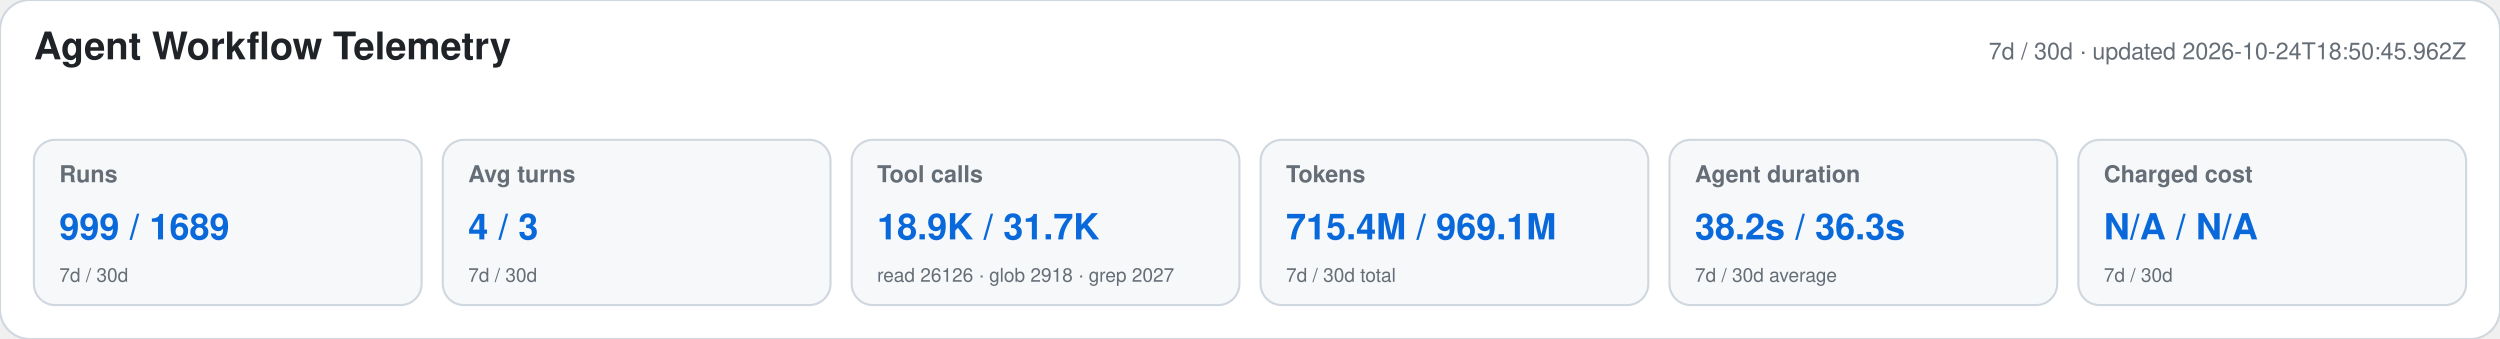
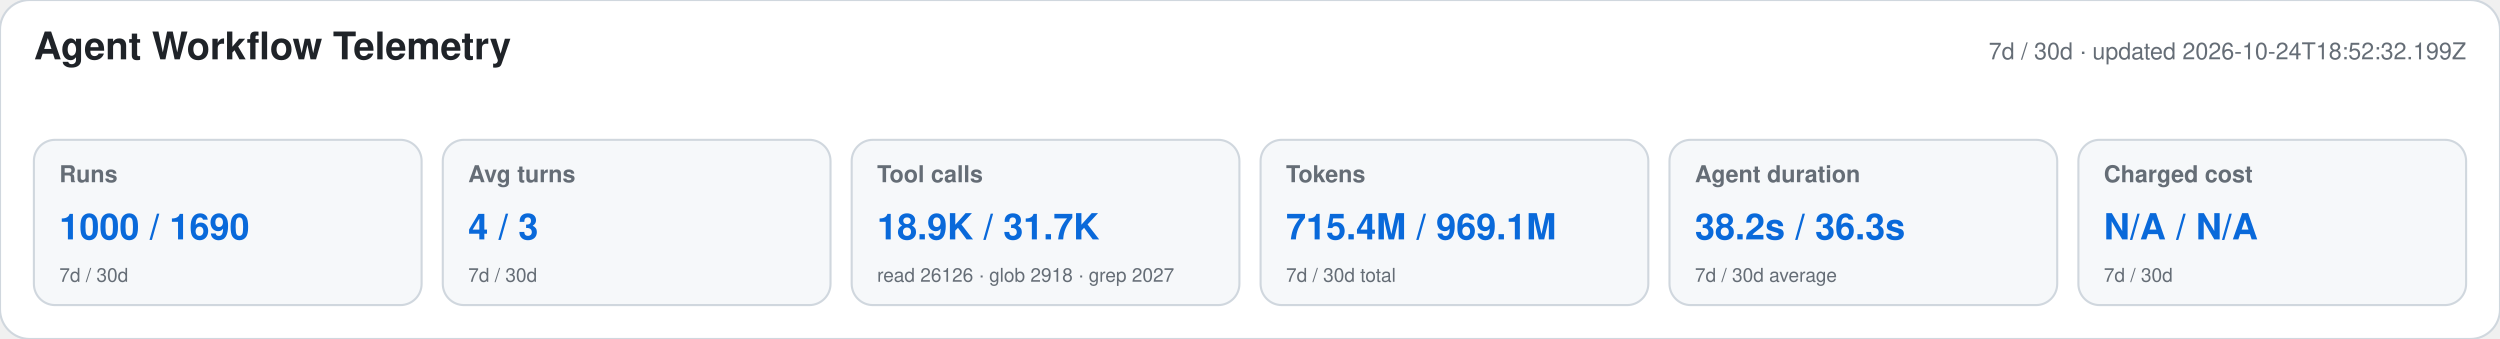
<svg xmlns="http://www.w3.org/2000/svg" width="1180" height="160" viewBox="0 0 1180 160" role="img" aria-labelledby="title desc">
  <style>text{font-family:-apple-system,BlinkMacSystemFont,"Segoe UI",Helvetica,Arial,sans-serif}.heading{font-size:18px;font-weight:650;fill:#1f2328}.meta,.label,.secondary{fill:#656d76}.meta,.label{font-size:11px}.label{font-weight:600}.primary{font-size:17px;font-weight:700;fill:#0969da}.secondary{font-size:9px}</style>
  <rect width="1180" height="160" rx="14" fill="#ffffff" stroke="#d0d7de" />
  <text x="16" y="28" class="heading">Agent Workflow Telemetry</text>
-   <text x="1164" y="28" text-anchor="end" class="meta">7d / 30d · updated 2026-10-24T18:50:45.962Z</text>
+   <text x="1164" y="28" text-anchor="end" class="meta">7d / 30d · updated 2026-10-24T18:52:32.199Z</text>
  <g>
    <rect x="16" y="66" width="183" height="78" rx="10" fill="#f6f8fa" stroke="#d0d7de" />
    <text x="28" y="86" class="label">Runs</text>
-     <text x="28" y="113" class="primary">999 / 1689</text>
+     <text x="28" y="113" class="primary">1000 / 1690</text>
    <text x="28" y="133" class="secondary">7d / 30d</text>
  </g>
  <g>
    <rect x="209" y="66" width="183" height="78" rx="10" fill="#f6f8fa" stroke="#d0d7de" />
    <text x="221" y="86" class="label">Avg turns</text>
    <text x="221" y="113" class="primary">4 / 3</text>
    <text x="221" y="133" class="secondary">7d / 30d</text>
  </g>
  <g>
    <rect x="402" y="66" width="183" height="78" rx="10" fill="#f6f8fa" stroke="#d0d7de" />
    <text x="414" y="86" class="label">Tool calls</text>
    <text x="414" y="113" class="primary">18.9K / 31.7K</text>
    <text x="414" y="133" class="secondary">read 26126 · glob 2918 · grep 2027</text>
  </g>
  <g>
    <rect x="595" y="66" width="183" height="78" rx="10" fill="#f6f8fa" stroke="#d0d7de" />
    <text x="607" y="86" class="label">Tokens</text>
    <text x="607" y="113" class="primary">715.4M / 969.1M</text>
    <text x="607" y="133" class="secondary">7d / 30d total</text>
  </g>
  <g>
    <rect x="788" y="66" width="183" height="78" rx="10" fill="#f6f8fa" stroke="#d0d7de" />
    <text x="800" y="86" class="label">Agent duration</text>
    <text x="800" y="113" class="primary">38.2s / 36.3s</text>
    <text x="800" y="133" class="secondary">7d / 30d average</text>
  </g>
  <g>
    <rect x="981" y="66" width="183" height="78" rx="10" fill="#f6f8fa" stroke="#d0d7de" />
    <text x="993" y="86" class="label">Charged cost</text>
    <text x="993" y="113" class="primary">N/A / N/A</text>
    <text x="993" y="133" class="secondary">7d / 30d</text>
  </g>
</svg>
